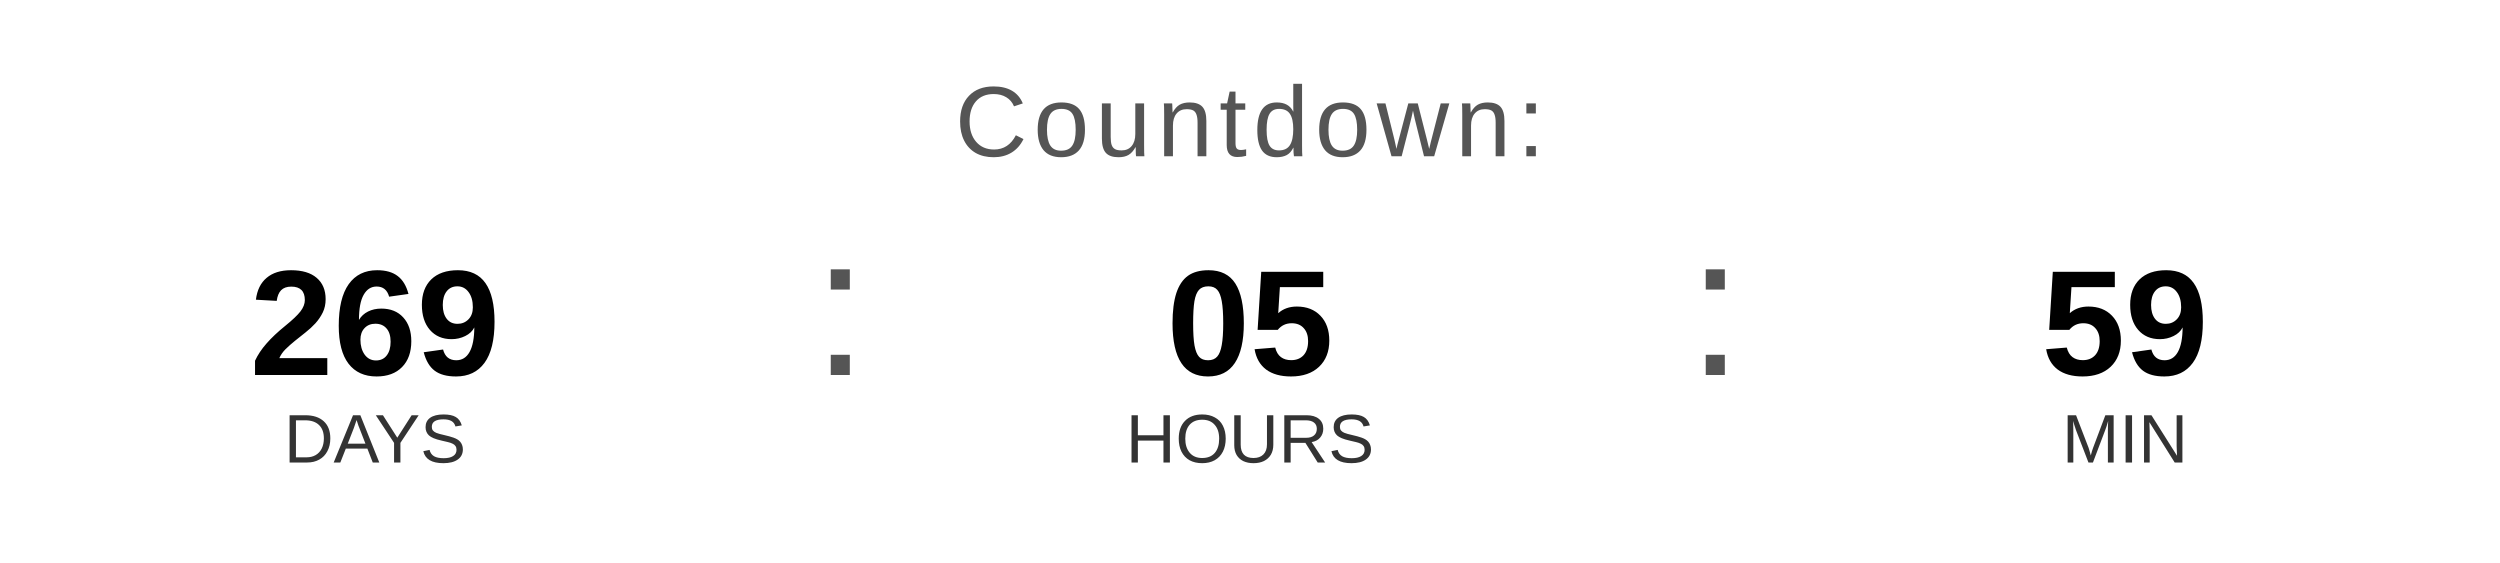
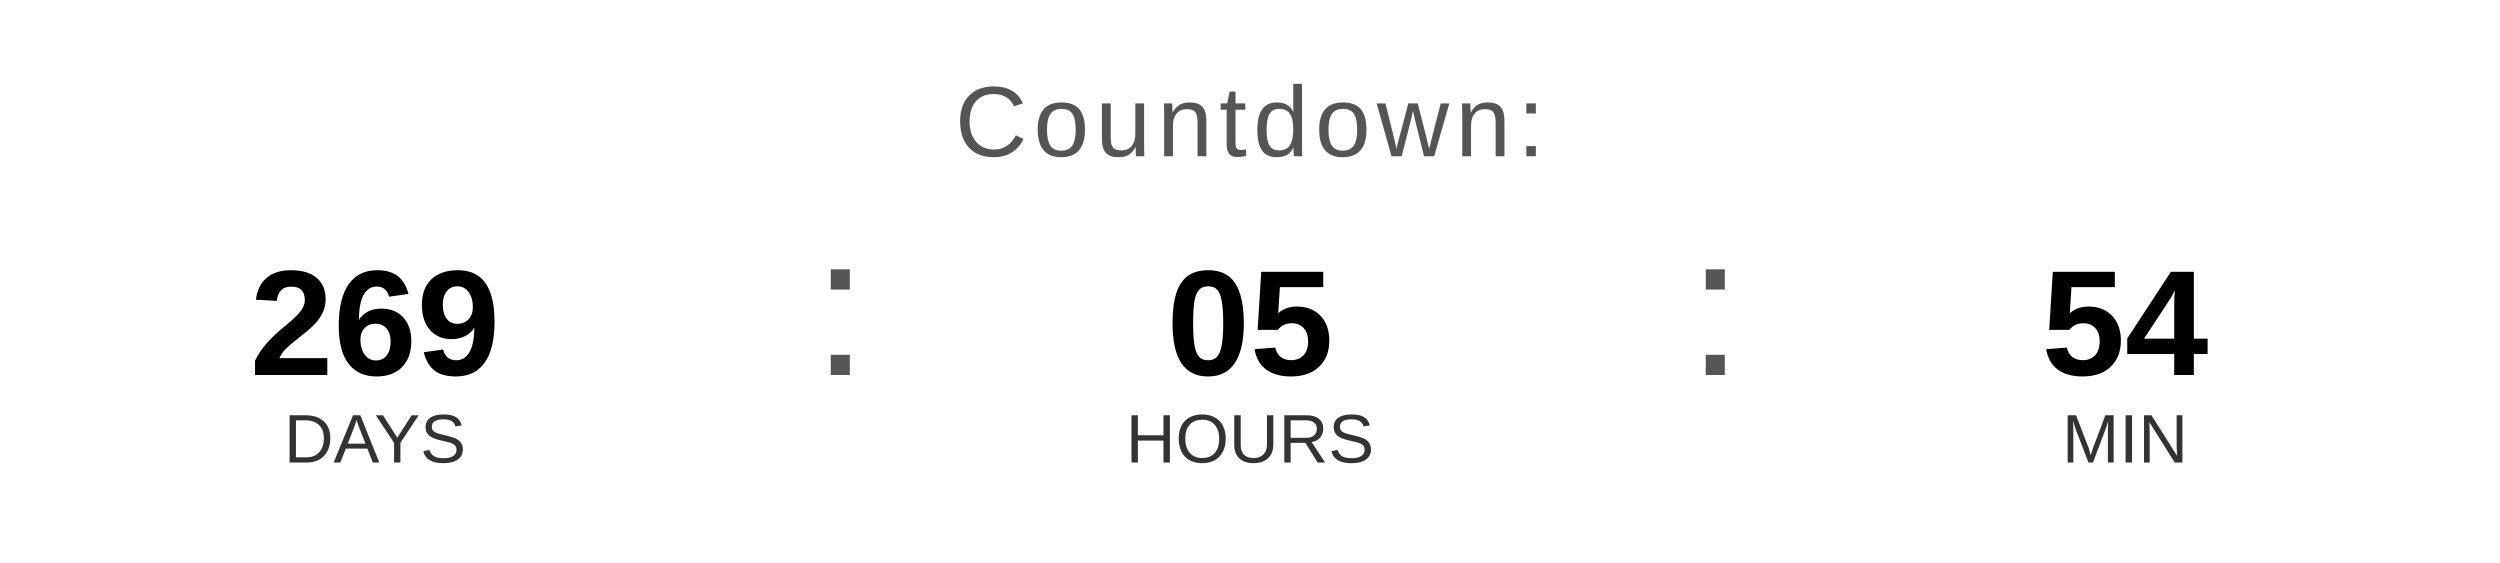
<svg xmlns="http://www.w3.org/2000/svg" width="400" height="90" viewBox="0 0 400 90">
  <text x="200" y="25" font-family="Arial, Helvetica, sans-serif" font-size="16" fill="#555555" text-anchor="middle" letter-spacing="1">
    Countdown:
  </text>
  <text x="60" y="60" font-family="Arial, Helvetica, sans-serif" font-size="24" font-weight="bold" fill="#000000" text-anchor="middle">269</text>
  <text x="60" y="74" font-family="Arial, Helvetica, sans-serif" font-size="11" fill="#333333" text-anchor="middle">DAYS</text>
  <text x="130" y="60" font-family="Arial, sans-serif" font-size="32" fill="#555555">:</text>
  <text x="200" y="60" font-family="Arial, Helvetica, sans-serif" font-size="24" font-weight="bold" fill="#000000" text-anchor="middle">05</text>
  <text x="200" y="74" font-family="Arial, Helvetica, sans-serif" font-size="11" fill="#333333" text-anchor="middle">HOURS</text>
  <text x="270" y="60" font-family="Arial, sans-serif" font-size="32" fill="#555555">:</text>
-   <text x="340" y="60" font-family="Arial, Helvetica, sans-serif" font-size="24" font-weight="bold" fill="#000000" text-anchor="middle">59</text>
+   <text x="340" y="60" font-family="Arial, Helvetica, sans-serif" font-size="24" font-weight="bold" fill="#000000" text-anchor="middle">54</text>
  <text x="340" y="74" font-family="Arial, Helvetica, sans-serif" font-size="11" fill="#333333" text-anchor="middle">MIN</text>
</svg>
